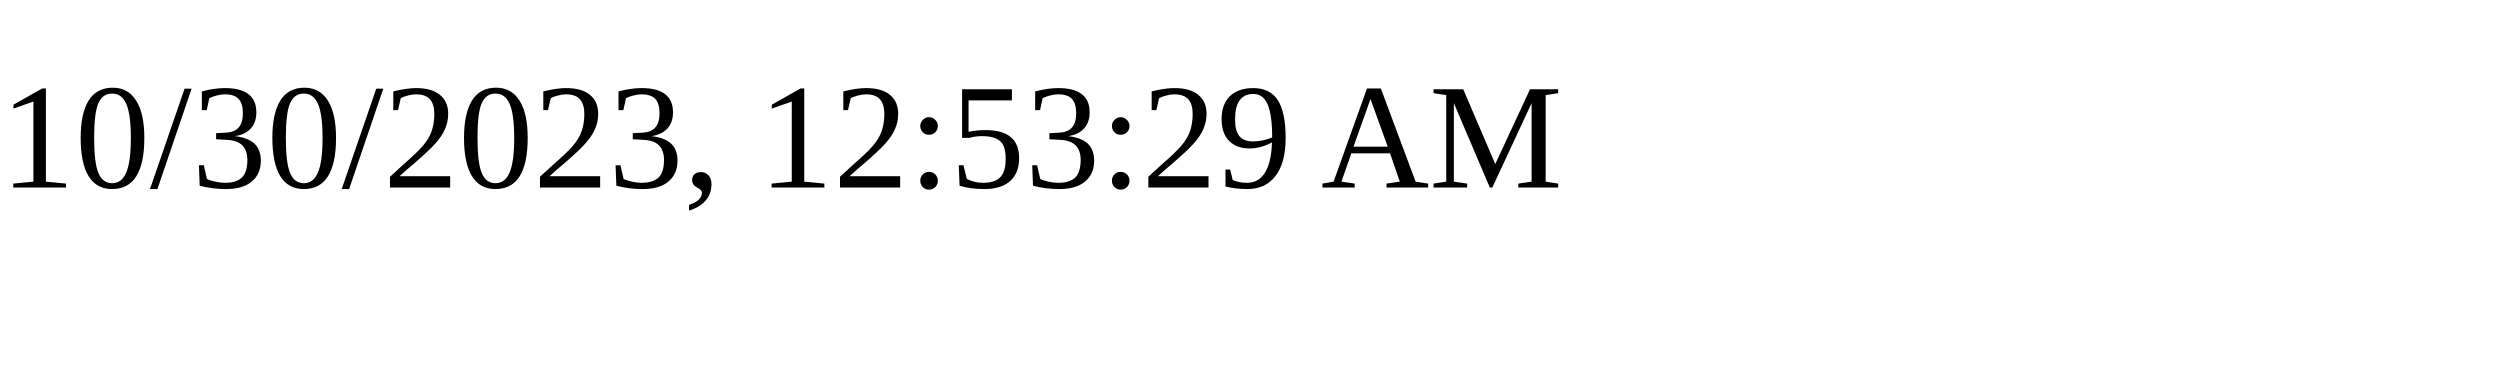
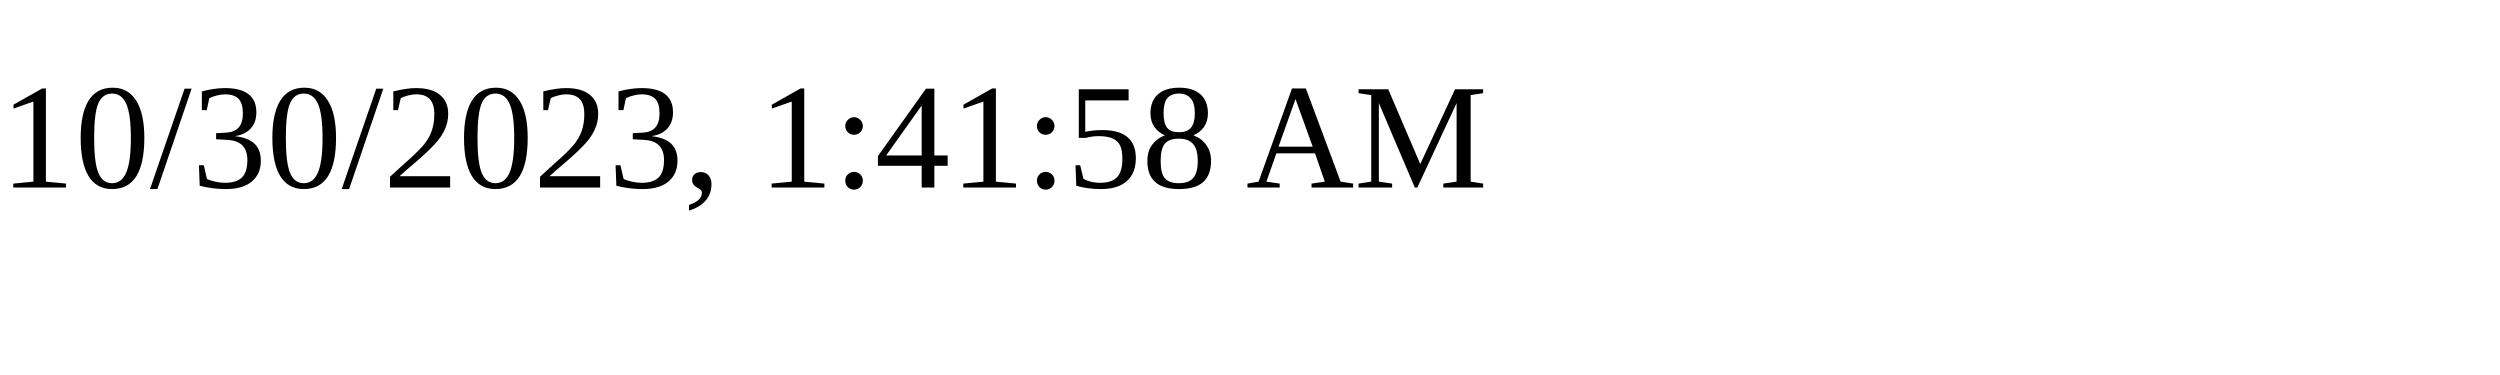
<svg xmlns="http://www.w3.org/2000/svg" height="30" width="200">
-   <text x="0" y="15">10/30/2023, 12:53:29 AM</text>
+   <text x="0" y="15">10/30/2023, 1:41:58 AM</text>
</svg>
